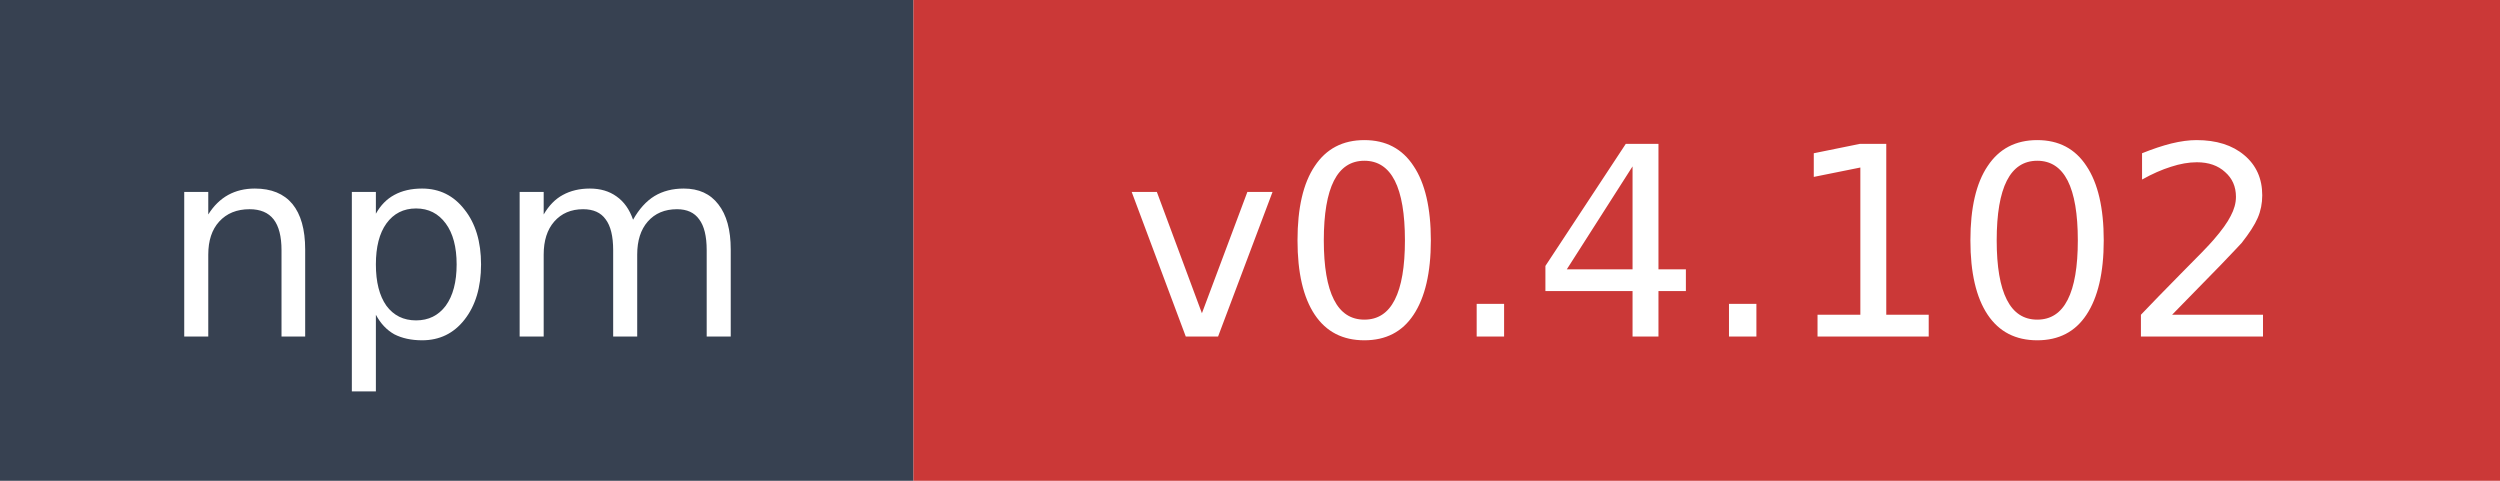
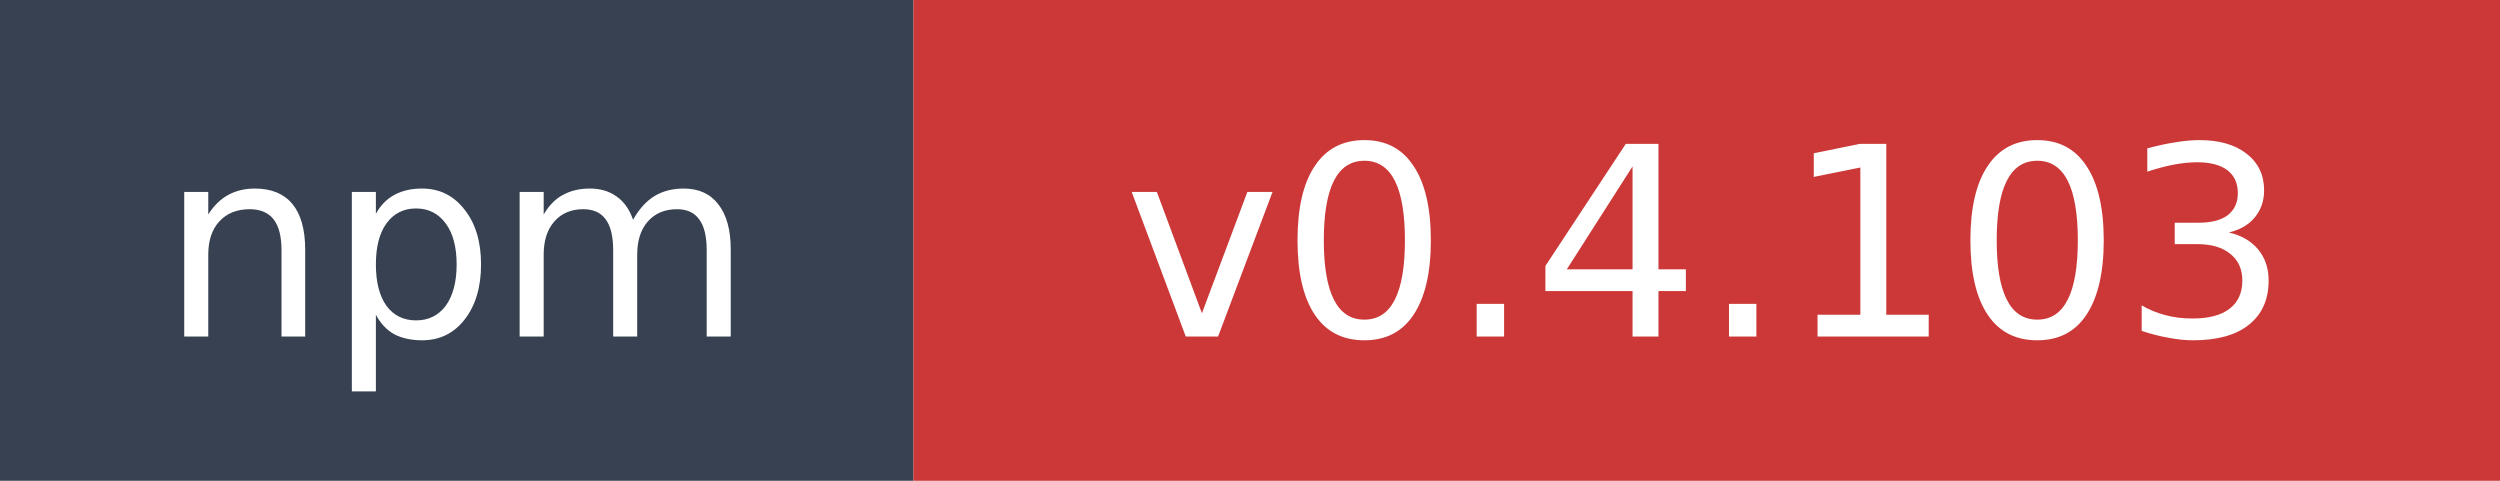
- <svg xmlns="http://www.w3.org/2000/svg" width="104" height="20" role="img" aria-label="npm: v0.4.102">
+ <svg xmlns="http://www.w3.org/2000/svg" width="104" height="20" role="img" aria-label="npm: v0.4.103">
  <rect width="38" height="20" fill="#374151" />
  <rect x="38" width="66" height="20" fill="#cb3837" />
  <text x="19" y="14" fill="#ffffff" font-family="Verdana,Geneva,DejaVu Sans,sans-serif" font-size="11" text-anchor="middle">npm</text>
-   <text x="71" y="14" fill="#ffffff" font-family="Verdana,Geneva,DejaVu Sans,sans-serif" font-size="11" text-anchor="middle">v0.4.102</text>
+   <text x="71" y="14" fill="#ffffff" font-family="Verdana,Geneva,DejaVu Sans,sans-serif" font-size="11" text-anchor="middle">v0.4.103</text>
</svg>
